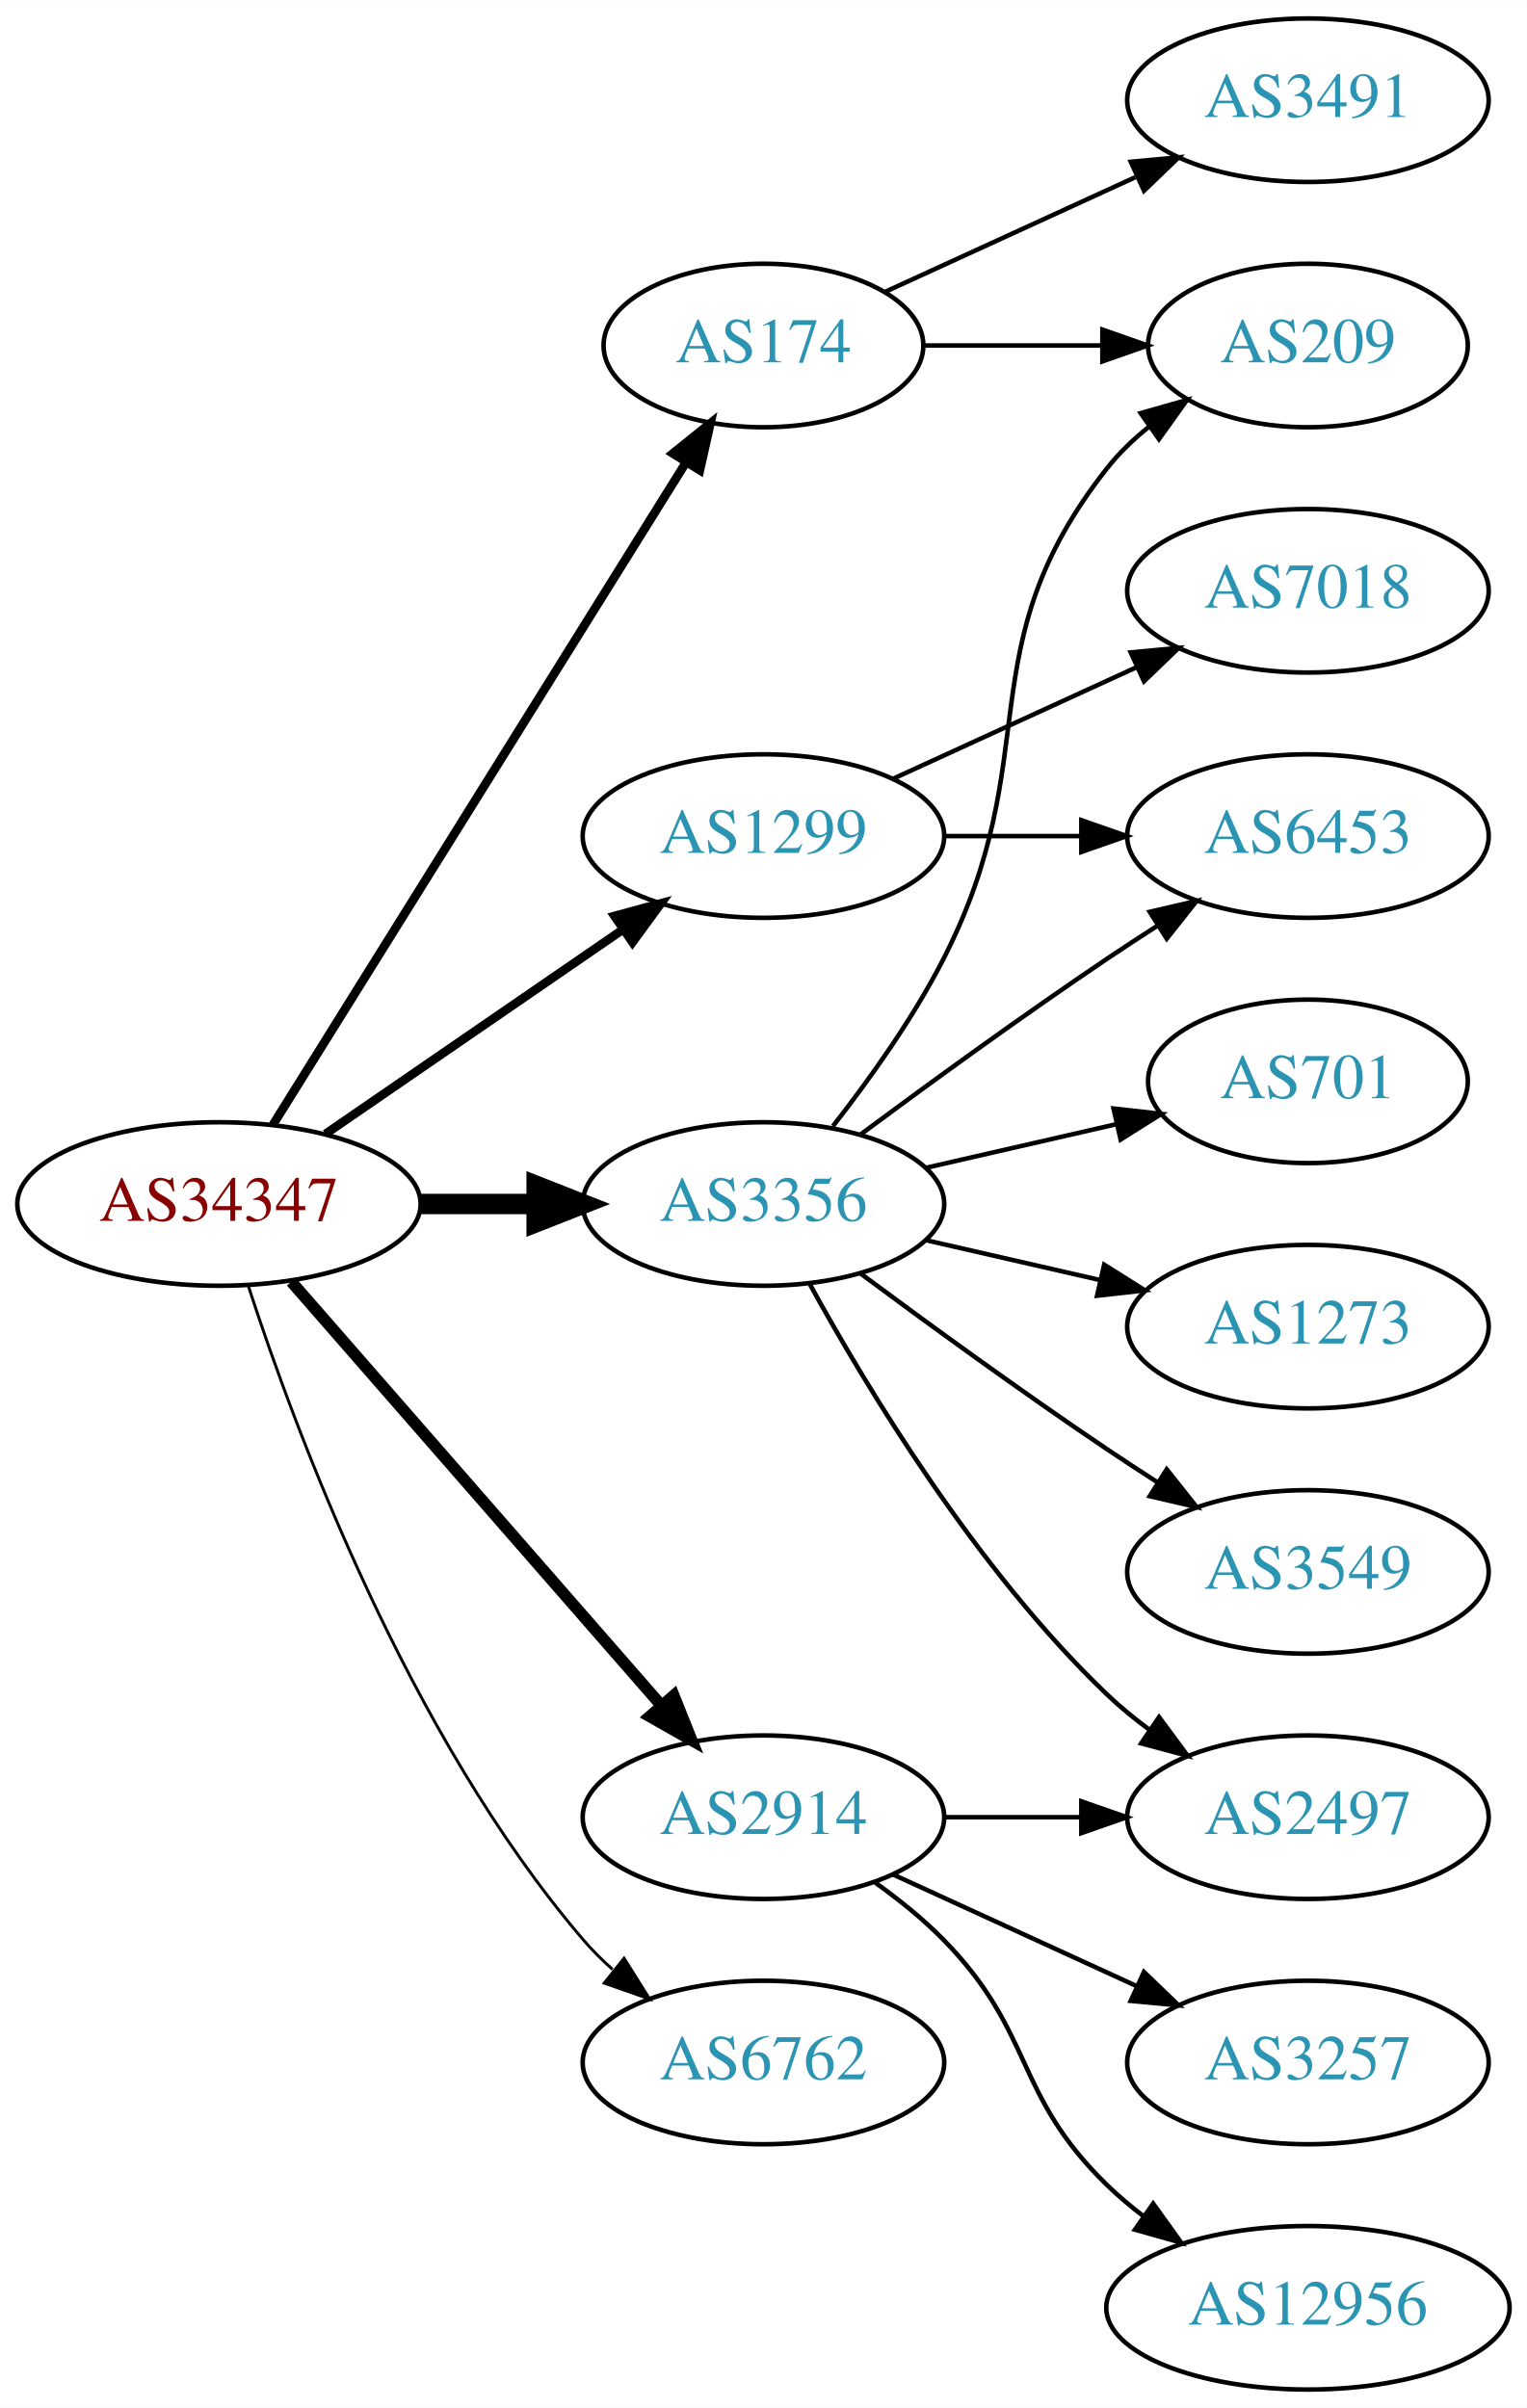
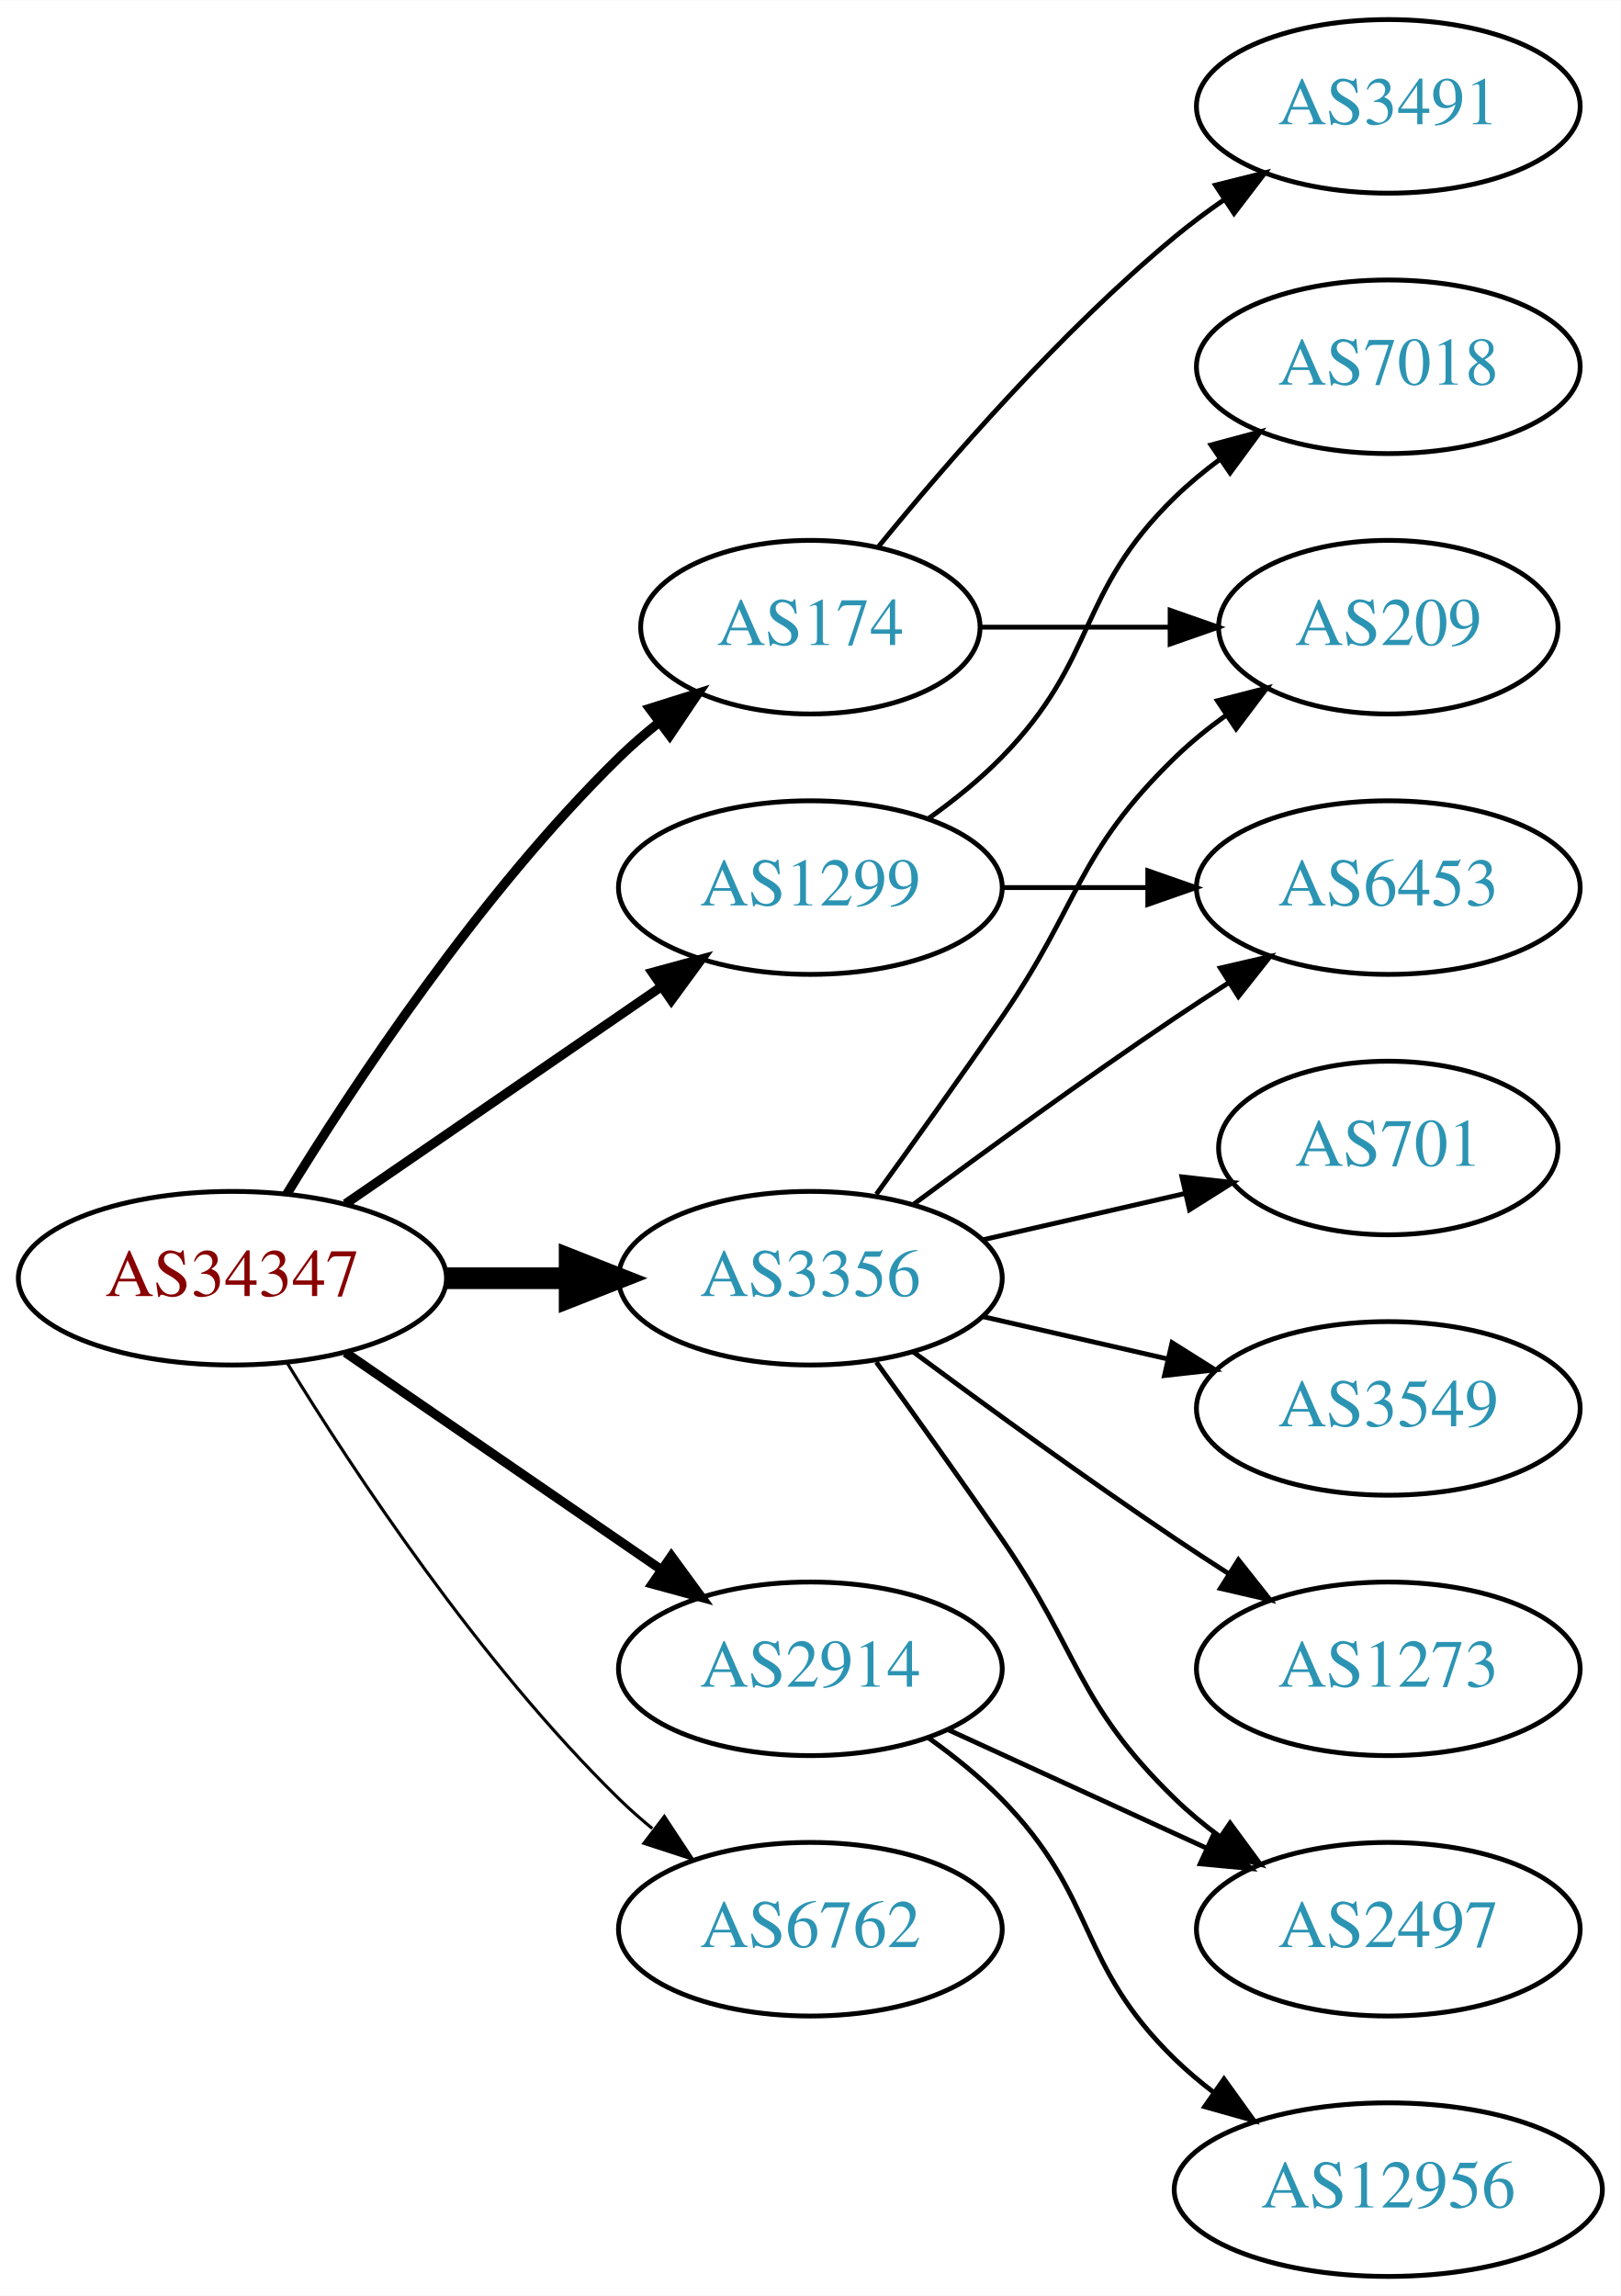
- <svg xmlns="http://www.w3.org/2000/svg" xmlns:xlink="http://www.w3.org/1999/xlink" width="336pt" height="530pt" viewBox="0.00 0.00 336.08 530.00">
-   <g id="graph0" class="graph" transform="scale(1 1) rotate(0) translate(4 526)">
-     <polygon fill="white" stroke="none" points="-4,4 -4,-526 332.077,-526 332.077,4 -4,4" />
+ <svg xmlns="http://www.w3.org/2000/svg" xmlns:xlink="http://www.w3.org/1999/xlink" width="336pt" height="476pt" viewBox="0.00 0.00 336.08 476.00">
+   <g id="graph0" class="graph" transform="scale(1 1) rotate(0) translate(4 472)">
+     <polygon fill="white" stroke="none" points="-4,4 -4,-472 332.077,-472 332.077,4 -4,4" />
    <g id="node1" class="node">
      <g id="a_node1">
        <a xlink:href="/asn/34347" xlink:title="AS34347 ~ HALLAG Kommunal GmbH [AT]">
-           <ellipse fill="#ffffff" stroke="black" cx="44.196" cy="-261" rx="44.393" ry="18" />
-           <text text-anchor="middle" x="44.196" y="-257.3" font-family="Times,serif" font-size="14.00" fill="#880000">AS34347</text>
+           <ellipse fill="#ffffff" stroke="black" cx="44.196" cy="-207" rx="44.393" ry="18" />
+           <text text-anchor="middle" x="44.196" y="-203.3" font-family="Times,serif" font-size="14.00" fill="#880000">AS34347</text>
        </a>
      </g>
    </g>
    <g id="node2" class="node">
      <g id="a_node2">
        <a xlink:href="/asn/174" xlink:title="AS174 ~ Cogent Communications [US]">
-           <ellipse fill="#ffffff" stroke="black" cx="164.039" cy="-450" rx="35.194" ry="18" />
-           <text text-anchor="middle" x="164.039" y="-446.3" font-family="Times,serif" font-size="14.00" fill="#2c94b3">AS174</text>
+           <ellipse fill="#ffffff" stroke="black" cx="164.039" cy="-342" rx="35.194" ry="18" />
+           <text text-anchor="middle" x="164.039" y="-338.3" font-family="Times,serif" font-size="14.00" fill="#2c94b3">AS174</text>
        </a>
      </g>
    </g>
    <g id="edge1" class="edge">
-       <path fill="none" stroke="black" stroke-width="1.929" d="M56.071,-278.442C76.907,-311.859 122.546,-385.057 146.929,-424.163" />
-       <polygon fill="black" stroke="black" stroke-width="1.929" points="144.099,-426.239 152.36,-432.873 150.039,-422.536 144.099,-426.239" />
+       <path fill="none" stroke="black" stroke-width="1.929" d="M55.462,-224.44C69.27,-246.991 95.459,-286.722 124.392,-315 126.927,-317.478 129.711,-319.89 132.586,-322.188" />
+       <polygon fill="black" stroke="black" stroke-width="1.929" points="130.696,-325.144 140.803,-328.321 134.883,-319.535 130.696,-325.144" />
    </g>
    <g id="node3" class="node">
      <g id="a_node3">
        <a xlink:href="/asn/1299" xlink:title="AS1299 ~ Telia Carrier [EU]">
-           <ellipse fill="#ffffff" stroke="black" cx="164.039" cy="-342" rx="39.794" ry="18" />
-           <text text-anchor="middle" x="164.039" y="-338.3" font-family="Times,serif" font-size="14.00" fill="#2c94b3">AS1299</text>
+           <ellipse fill="#ffffff" stroke="black" cx="164.039" cy="-288" rx="39.794" ry="18" />
+           <text text-anchor="middle" x="164.039" y="-284.3" font-family="Times,serif" font-size="14.00" fill="#2c94b3">AS1299</text>
        </a>
      </g>
    </g>
    <g id="edge2" class="edge">
-       <path fill="none" stroke="black" stroke-width="1.929" d="M67.639,-276.426C86.22,-289.198 112.781,-307.455 133.161,-321.463" />
-       <polygon fill="black" stroke="black" stroke-width="1.929" points="131.251,-324.398 141.475,-327.178 135.216,-318.629 131.251,-324.398" />
+       <path fill="none" stroke="black" stroke-width="1.929" d="M67.639,-222.426C86.22,-235.198 112.781,-253.455 133.161,-267.463" />
+       <polygon fill="black" stroke="black" stroke-width="1.929" points="131.251,-270.398 141.475,-273.178 135.216,-264.629 131.251,-270.398" />
    </g>
    <g id="node4" class="node">
      <g id="a_node4">
        <a xlink:href="/asn/2914" xlink:title="AS2914 ~ NTT America, Inc. [US]">
          <ellipse fill="#ffffff" stroke="black" cx="164.039" cy="-126" rx="39.794" ry="18" />
          <text text-anchor="middle" x="164.039" y="-122.3" font-family="Times,serif" font-size="14.00" fill="#2c94b3">AS2914</text>
        </a>
      </g>
    </g>
    <g id="edge3" class="edge">
-       <path fill="none" stroke="black" stroke-width="2.571" d="M60.121,-243.902C80.663,-220.369 117.782,-177.845 141.379,-150.813" />
-       <polygon fill="black" stroke="black" stroke-width="2.571" points="144.296,-152.794 148.235,-142.959 139.022,-148.191 144.296,-152.794" />
+       <path fill="none" stroke="black" stroke-width="1.929" d="M67.639,-191.574C86.22,-178.802 112.781,-160.545 133.161,-146.537" />
+       <polygon fill="black" stroke="black" stroke-width="1.929" points="135.216,-149.371 141.475,-140.822 131.251,-143.602 135.216,-149.371" />
    </g>
    <g id="node5" class="node">
      <g id="a_node5">
        <a xlink:href="/asn/3356" xlink:title="AS3356 ~ Level 3 Parent, LLC [US]">
-           <ellipse fill="#ffffff" stroke="black" cx="164.039" cy="-261" rx="39.794" ry="18" />
-           <text text-anchor="middle" x="164.039" y="-257.3" font-family="Times,serif" font-size="14.00" fill="#2c94b3">AS3356</text>
+           <ellipse fill="#ffffff" stroke="black" cx="164.039" cy="-207" rx="39.794" ry="18" />
+           <text text-anchor="middle" x="164.039" y="-203.3" font-family="Times,serif" font-size="14.00" fill="#2c94b3">AS3356</text>
        </a>
      </g>
    </g>
    <g id="edge4" class="edge">
-       <path fill="none" stroke="black" stroke-width="4.5" d="M88.407,-261C96.72,-261 105.482,-261 113.965,-261" />
-       <polygon fill="black" stroke="black" stroke-width="4.5" points="114.123,-264.938 124.123,-261 114.123,-257.063 114.123,-264.938" />
+       <path fill="none" stroke="black" stroke-width="4.5" d="M88.407,-207C96.72,-207 105.482,-207 113.965,-207" />
+       <polygon fill="black" stroke="black" stroke-width="4.5" points="114.123,-210.938 124.123,-207 114.123,-203.063 114.123,-210.938" />
    </g>
    <g id="node6" class="node">
      <g id="a_node6">
        <a xlink:href="/asn/6762" xlink:title="AS6762 ~ TELECOM ITALIA SPARKLE S.p.A. [IT]">
          <ellipse fill="#ffffff" stroke="black" cx="164.039" cy="-72" rx="39.794" ry="18" />
          <text text-anchor="middle" x="164.039" y="-68.3" font-family="Times,serif" font-size="14.00" fill="#2c94b3">AS6762</text>
        </a>
      </g>
    </g>
    <g id="edge5" class="edge">
-       <path fill="none" stroke="black" stroke-width="0.643" d="M50.643,-243.009C60.957,-211.184 85.82,-144.073 124.392,-99 126.338,-96.726 128.516,-94.551 130.821,-92.493" />
-       <polygon fill="black" stroke="black" stroke-width="0.643" points="133.358,-94.947 138.989,-85.973 128.991,-89.476 133.358,-94.947" />
+       <path fill="none" stroke="black" stroke-width="0.643" d="M55.462,-189.56C69.27,-167.009 95.459,-127.278 124.392,-99 126.532,-96.908 128.849,-94.863 131.249,-92.894" />
+       <polygon fill="black" stroke="black" stroke-width="0.643" points="133.76,-95.382 139.591,-86.536 129.516,-89.815 133.76,-95.382" />
    </g>
    <g id="node7" class="node">
      <g id="a_node7">
        <a xlink:href="/asn/3491" xlink:title="AS3491 ~ PCCW Global, Inc. [US]">
-           <ellipse fill="#ffffff" stroke="black" cx="283.881" cy="-504" rx="39.794" ry="18" />
-           <text text-anchor="middle" x="283.881" y="-500.3" font-family="Times,serif" font-size="14.00" fill="#2c94b3">AS3491</text>
+           <ellipse fill="#ffffff" stroke="black" cx="283.881" cy="-450" rx="39.794" ry="18" />
+           <text text-anchor="middle" x="283.881" y="-446.3" font-family="Times,serif" font-size="14.00" fill="#2c94b3">AS3491</text>
        </a>
      </g>
    </g>
    <g id="edge6" class="edge">
-       <path fill="none" stroke="black" d="M190.9,-461.851C207.02,-469.238 228.023,-478.862 245.888,-487.048" />
-       <polygon fill="black" stroke="black" points="244.89,-490.441 255.439,-491.425 247.806,-484.077 244.89,-490.441" />
+       <path fill="none" stroke="black" d="M178.196,-358.743C192.281,-376.039 215.84,-403.223 239.685,-423 242.901,-425.668 246.402,-428.27 249.972,-430.741" />
+       <polygon fill="black" stroke="black" points="248.05,-433.666 258.329,-436.236 251.896,-427.817 248.05,-433.666" />
    </g>
    <g id="node8" class="node">
      <g id="a_node8">
        <a xlink:href="/asn/209" xlink:title="AS209 ~ CenturyLink Communications, LLC [US]">
-           <ellipse fill="#ffffff" stroke="black" cx="283.881" cy="-450" rx="35.194" ry="18" />
-           <text text-anchor="middle" x="283.881" y="-446.3" font-family="Times,serif" font-size="14.00" fill="#2c94b3">AS209</text>
+           <ellipse fill="#ffffff" stroke="black" cx="283.881" cy="-342" rx="35.194" ry="18" />
+           <text text-anchor="middle" x="283.881" y="-338.3" font-family="Times,serif" font-size="14.00" fill="#2c94b3">AS209</text>
        </a>
      </g>
    </g>
    <g id="edge7" class="edge">
-       <path fill="none" stroke="black" d="M199.44,-450C211.662,-450 225.597,-450 238.533,-450" />
-       <polygon fill="black" stroke="black" points="238.64,-453.5 248.64,-450 238.64,-446.5 238.64,-453.5" />
+       <path fill="none" stroke="black" d="M199.44,-342C211.662,-342 225.597,-342 238.533,-342" />
+       <polygon fill="black" stroke="black" points="238.64,-345.5 248.64,-342 238.64,-338.5 238.64,-345.5" />
    </g>
    <g id="node9" class="node">
      <g id="a_node9">
        <a xlink:href="/asn/7018" xlink:title="AS7018 ~ AT&amp;T Services, Inc. [US]">
          <ellipse fill="#ffffff" stroke="black" cx="283.881" cy="-396" rx="39.794" ry="18" />
          <text text-anchor="middle" x="283.881" y="-392.3" font-family="Times,serif" font-size="14.00" fill="#2c94b3">AS7018</text>
        </a>
      </g>
    </g>
    <g id="edge8" class="edge">
-       <path fill="none" stroke="black" d="M192.667,-354.661C208.624,-361.973 228.895,-371.261 246.178,-379.181" />
-       <polygon fill="black" stroke="black" points="244.876,-382.435 255.425,-383.419 247.793,-376.071 244.876,-382.435" />
+       <path fill="none" stroke="black" d="M188.633,-302.389C193.889,-306.148 199.22,-310.437 203.685,-315 223.858,-335.617 218.992,-348.906 239.685,-369 242.53,-371.763 245.704,-374.386 249.004,-376.834" />
+       <polygon fill="black" stroke="black" points="247.121,-379.786 257.352,-382.538 251.07,-374.006 247.121,-379.786" />
    </g>
    <g id="node10" class="node">
      <g id="a_node10">
        <a xlink:href="/asn/6453" xlink:title="AS6453 ~ TATA COMMUNICATIONS (AMERICA) INC [US]">
-           <ellipse fill="#ffffff" stroke="black" cx="283.881" cy="-342" rx="39.794" ry="18" />
-           <text text-anchor="middle" x="283.881" y="-338.3" font-family="Times,serif" font-size="14.00" fill="#2c94b3">AS6453</text>
+           <ellipse fill="#ffffff" stroke="black" cx="283.881" cy="-288" rx="39.794" ry="18" />
+           <text text-anchor="middle" x="283.881" y="-284.3" font-family="Times,serif" font-size="14.00" fill="#2c94b3">AS6453</text>
        </a>
      </g>
    </g>
    <g id="edge9" class="edge">
-       <path fill="none" stroke="black" d="M203.951,-342C213.505,-342 223.854,-342 233.817,-342" />
-       <polygon fill="black" stroke="black" points="234.009,-345.5 244.009,-342 234.009,-338.5 234.009,-345.5" />
+       <path fill="none" stroke="black" d="M203.951,-288C213.505,-288 223.854,-288 233.817,-288" />
+       <polygon fill="black" stroke="black" points="234.009,-291.5 244.009,-288 234.009,-284.5 234.009,-291.5" />
    </g>
    <g id="node11" class="node">
      <g id="a_node11">
-         <a xlink:href="/asn/2497" xlink:title="AS2497 ~ Internet Initiative Japan Inc. [JP]">
-           <ellipse fill="#ffffff" stroke="black" cx="283.881" cy="-126" rx="39.794" ry="18" />
-           <text text-anchor="middle" x="283.881" y="-122.3" font-family="Times,serif" font-size="14.00" fill="#2c94b3">AS2497</text>
+         <a xlink:href="/asn/12956" xlink:title="AS12956 ~ TELXIUS [ES]">
+           <ellipse fill="#ffffff" stroke="black" cx="283.881" cy="-18" rx="44.393" ry="18" />
+           <text text-anchor="middle" x="283.881" y="-14.3" font-family="Times,serif" font-size="14.00" fill="#2c94b3">AS12956</text>
        </a>
      </g>
    </g>
    <g id="edge10" class="edge">
-       <path fill="none" stroke="black" d="M203.951,-126C213.505,-126 223.854,-126 233.817,-126" />
-       <polygon fill="black" stroke="black" points="234.009,-129.5 244.009,-126 234.009,-122.5 234.009,-129.5" />
+       <path fill="none" stroke="black" d="M188.633,-111.611C193.889,-107.852 199.22,-103.563 203.685,-99 223.858,-78.383 218.992,-65.094 239.685,-45 242.171,-42.586 244.909,-40.278 247.762,-38.1" />
+       <polygon fill="black" stroke="black" points="249.817,-40.934 255.998,-32.329 245.8,-35.202 249.817,-40.934" />
    </g>
    <g id="node12" class="node">
      <g id="a_node12">
-         <a xlink:href="/asn/3257" xlink:title="AS3257 ~ GTT [DE]">
+         <a xlink:href="/asn/2497" xlink:title="AS2497 ~ Internet Initiative Japan Inc. [JP]">
          <ellipse fill="#ffffff" stroke="black" cx="283.881" cy="-72" rx="39.794" ry="18" />
-           <text text-anchor="middle" x="283.881" y="-68.3" font-family="Times,serif" font-size="14.00" fill="#2c94b3">AS3257</text>
+           <text text-anchor="middle" x="283.881" y="-68.3" font-family="Times,serif" font-size="14.00" fill="#2c94b3">AS2497</text>
        </a>
      </g>
    </g>
    <g id="edge11" class="edge">
      <path fill="none" stroke="black" d="M192.667,-113.339C208.624,-106.027 228.895,-96.739 246.178,-88.819" />
      <polygon fill="black" stroke="black" points="247.793,-91.929 255.425,-84.581 244.876,-85.565 247.793,-91.929" />
    </g>
+     <g id="edge14" class="edge">
+       <path fill="none" stroke="black" d="M177.718,-224.406C185.333,-234.937 195.166,-248.67 203.685,-261 220.081,-284.731 218.992,-294.906 239.685,-315 242.913,-318.134 246.564,-321.089 250.342,-323.812" />
+       <polygon fill="black" stroke="black" points="248.44,-326.75 258.702,-329.383 252.321,-320.925 248.44,-326.75" />
+     </g>
+     <g id="edge15" class="edge">
+       <path fill="none" stroke="black" d="M185.369,-222.277C200.231,-233.304 220.976,-248.407 239.685,-261 243.234,-263.389 246.984,-265.839 250.733,-268.242" />
+       <polygon fill="black" stroke="black" points="249.059,-271.325 259.381,-273.712 252.801,-265.409 249.059,-271.325" />
+     </g>
+     <g id="edge13" class="edge">
+       <path fill="none" stroke="black" d="M177.718,-189.594C185.333,-179.063 195.166,-165.33 203.685,-153 220.081,-129.269 218.992,-119.094 239.685,-99 242.53,-96.237 245.704,-93.614 249.004,-91.166" />
+       <polygon fill="black" stroke="black" points="251.07,-93.993 257.352,-85.462 247.121,-88.214 251.07,-93.993" />
+     </g>
    <g id="node13" class="node">
      <g id="a_node13">
-         <a xlink:href="/asn/12956" xlink:title="AS12956 ~ TELXIUS [ES]">
-           <ellipse fill="#ffffff" stroke="black" cx="283.881" cy="-18" rx="44.393" ry="18" />
-           <text text-anchor="middle" x="283.881" y="-14.3" font-family="Times,serif" font-size="14.00" fill="#2c94b3">AS12956</text>
+         <a xlink:href="/asn/701" xlink:title="AS701 ~ UUNET [US]">
+           <ellipse fill="#ffffff" stroke="black" cx="283.881" cy="-234" rx="35.194" ry="18" />
+           <text text-anchor="middle" x="283.881" y="-230.3" font-family="Times,serif" font-size="14.00" fill="#2c94b3">AS701</text>
        </a>
      </g>
    </g>
    <g id="edge12" class="edge">
-       <path fill="none" stroke="black" d="M188.633,-111.611C193.889,-107.852 199.22,-103.563 203.685,-99 223.858,-78.383 218.992,-65.094 239.685,-45 242.171,-42.586 244.909,-40.278 247.762,-38.1" />
-       <polygon fill="black" stroke="black" points="249.817,-40.934 255.998,-32.329 245.8,-35.202 249.817,-40.934" />
-     </g>
-     <g id="edge16" class="edge">
-       <path fill="none" stroke="black" d="M179.335,-278.14C187.321,-288.353 196.983,-301.853 203.685,-315 226.665,-360.077 208.386,-383.246 239.685,-423 242.332,-426.361 245.52,-429.417 248.952,-432.161" />
-       <polygon fill="black" stroke="black" points="247.065,-435.113 257.259,-438 251.09,-429.386 247.065,-435.113" />
-     </g>
-     <g id="edge17" class="edge">
-       <path fill="none" stroke="black" d="M185.369,-276.277C200.231,-287.304 220.976,-302.407 239.685,-315 243.234,-317.389 246.984,-319.839 250.733,-322.242" />
-       <polygon fill="black" stroke="black" points="249.059,-325.325 259.381,-327.712 252.801,-319.409 249.059,-325.325" />
-     </g>
-     <g id="edge13" class="edge">
-       <path fill="none" stroke="black" d="M174.28,-243.287C186.825,-220.439 211.002,-180.389 239.685,-153 242.553,-150.261 245.742,-147.653 249.051,-145.215" />
-       <polygon fill="black" stroke="black" points="251.114,-148.044 257.411,-139.523 247.175,-142.258 251.114,-148.044" />
+       <path fill="none" stroke="black" d="M199.758,-214.955C212.85,-217.955 227.873,-221.396 241.513,-224.522" />
+       <polygon fill="black" stroke="black" points="241.091,-228.016 251.621,-226.838 242.655,-221.193 241.091,-228.016" />
    </g>
    <g id="node14" class="node">
      <g id="a_node14">
-         <a xlink:href="/asn/701" xlink:title="AS701 ~ UUNET [US]">
-           <ellipse fill="#ffffff" stroke="black" cx="283.881" cy="-288" rx="35.194" ry="18" />
-           <text text-anchor="middle" x="283.881" y="-284.3" font-family="Times,serif" font-size="14.00" fill="#2c94b3">AS701</text>
-         </a>
-       </g>
-     </g>
-     <g id="edge14" class="edge">
-       <path fill="none" stroke="black" d="M199.758,-268.955C212.85,-271.955 227.873,-275.396 241.513,-278.522" />
-       <polygon fill="black" stroke="black" points="241.091,-282.016 251.621,-280.838 242.655,-275.193 241.091,-282.016" />
-     </g>
-     <g id="node15" class="node">
-       <g id="a_node15">
-         <a xlink:href="/asn/1273" xlink:title="AS1273 ~ Vodafone Group PLC [EU]">
-           <ellipse fill="#ffffff" stroke="black" cx="283.881" cy="-234" rx="39.794" ry="18" />
-           <text text-anchor="middle" x="283.881" y="-230.3" font-family="Times,serif" font-size="14.00" fill="#2c94b3">AS1273</text>
-         </a>
-       </g>
-     </g>
-     <g id="edge15" class="edge">
-       <path fill="none" stroke="black" d="M199.758,-253.045C211.758,-250.296 225.379,-247.175 238.071,-244.267" />
-       <polygon fill="black" stroke="black" points="239.037,-247.636 248.003,-241.991 237.474,-240.813 239.037,-247.636" />
-     </g>
-     <g id="node16" class="node">
-       <g id="a_node16">
        <a xlink:href="/asn/3549" xlink:title="AS3549 ~ Level 3 Parent, LLC [US]">
          <ellipse fill="#ffffff" stroke="black" cx="283.881" cy="-180" rx="39.794" ry="18" />
          <text text-anchor="middle" x="283.881" y="-176.3" font-family="Times,serif" font-size="14.00" fill="#2c94b3">AS3549</text>
        </a>
      </g>
    </g>
-     <g id="edge18" class="edge">
-       <path fill="none" stroke="black" d="M185.369,-245.723C200.231,-234.696 220.976,-219.593 239.685,-207 243.234,-204.611 246.984,-202.161 250.733,-199.758" />
-       <polygon fill="black" stroke="black" points="252.801,-202.591 259.381,-194.288 249.059,-196.675 252.801,-202.591" />
+     <g id="edge16" class="edge">
+       <path fill="none" stroke="black" d="M199.758,-199.045C211.758,-196.296 225.379,-193.175 238.071,-190.267" />
+       <polygon fill="black" stroke="black" points="239.037,-193.636 248.003,-187.991 237.474,-186.813 239.037,-193.636" />
+     </g>
+     <g id="node15" class="node">
+       <g id="a_node15">
+         <a xlink:href="/asn/1273" xlink:title="AS1273 ~ Vodafone Group PLC [EU]">
+           <ellipse fill="#ffffff" stroke="black" cx="283.881" cy="-126" rx="39.794" ry="18" />
+           <text text-anchor="middle" x="283.881" y="-122.3" font-family="Times,serif" font-size="14.00" fill="#2c94b3">AS1273</text>
+         </a>
+       </g>
+     </g>
+     <g id="edge17" class="edge">
+       <path fill="none" stroke="black" d="M185.369,-191.723C200.231,-180.696 220.976,-165.593 239.685,-153 243.234,-150.611 246.984,-148.161 250.733,-145.758" />
+       <polygon fill="black" stroke="black" points="252.801,-148.591 259.381,-140.288 249.059,-142.675 252.801,-148.591" />
    </g>
  </g>
</svg>
